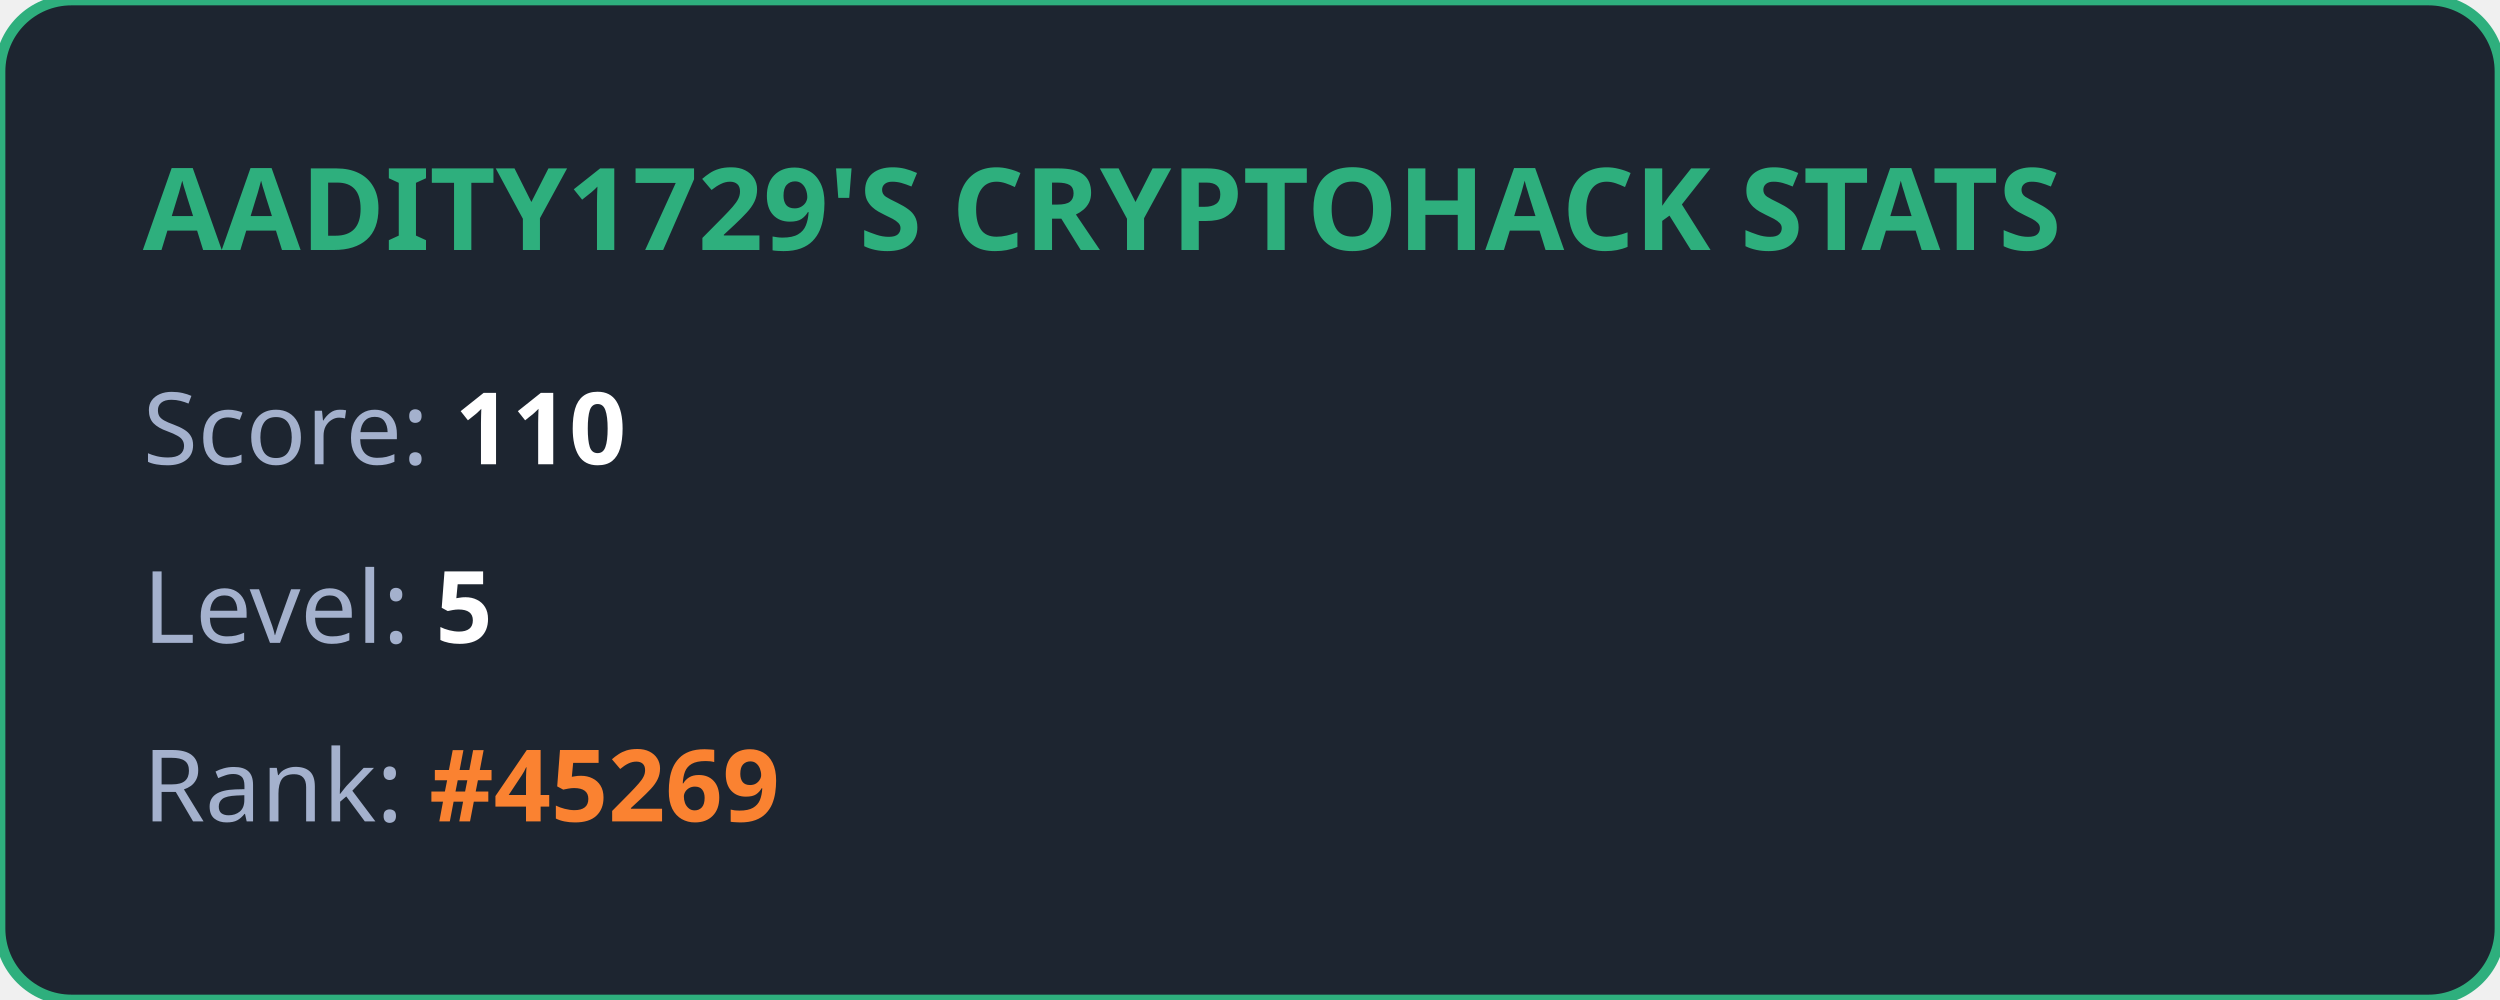
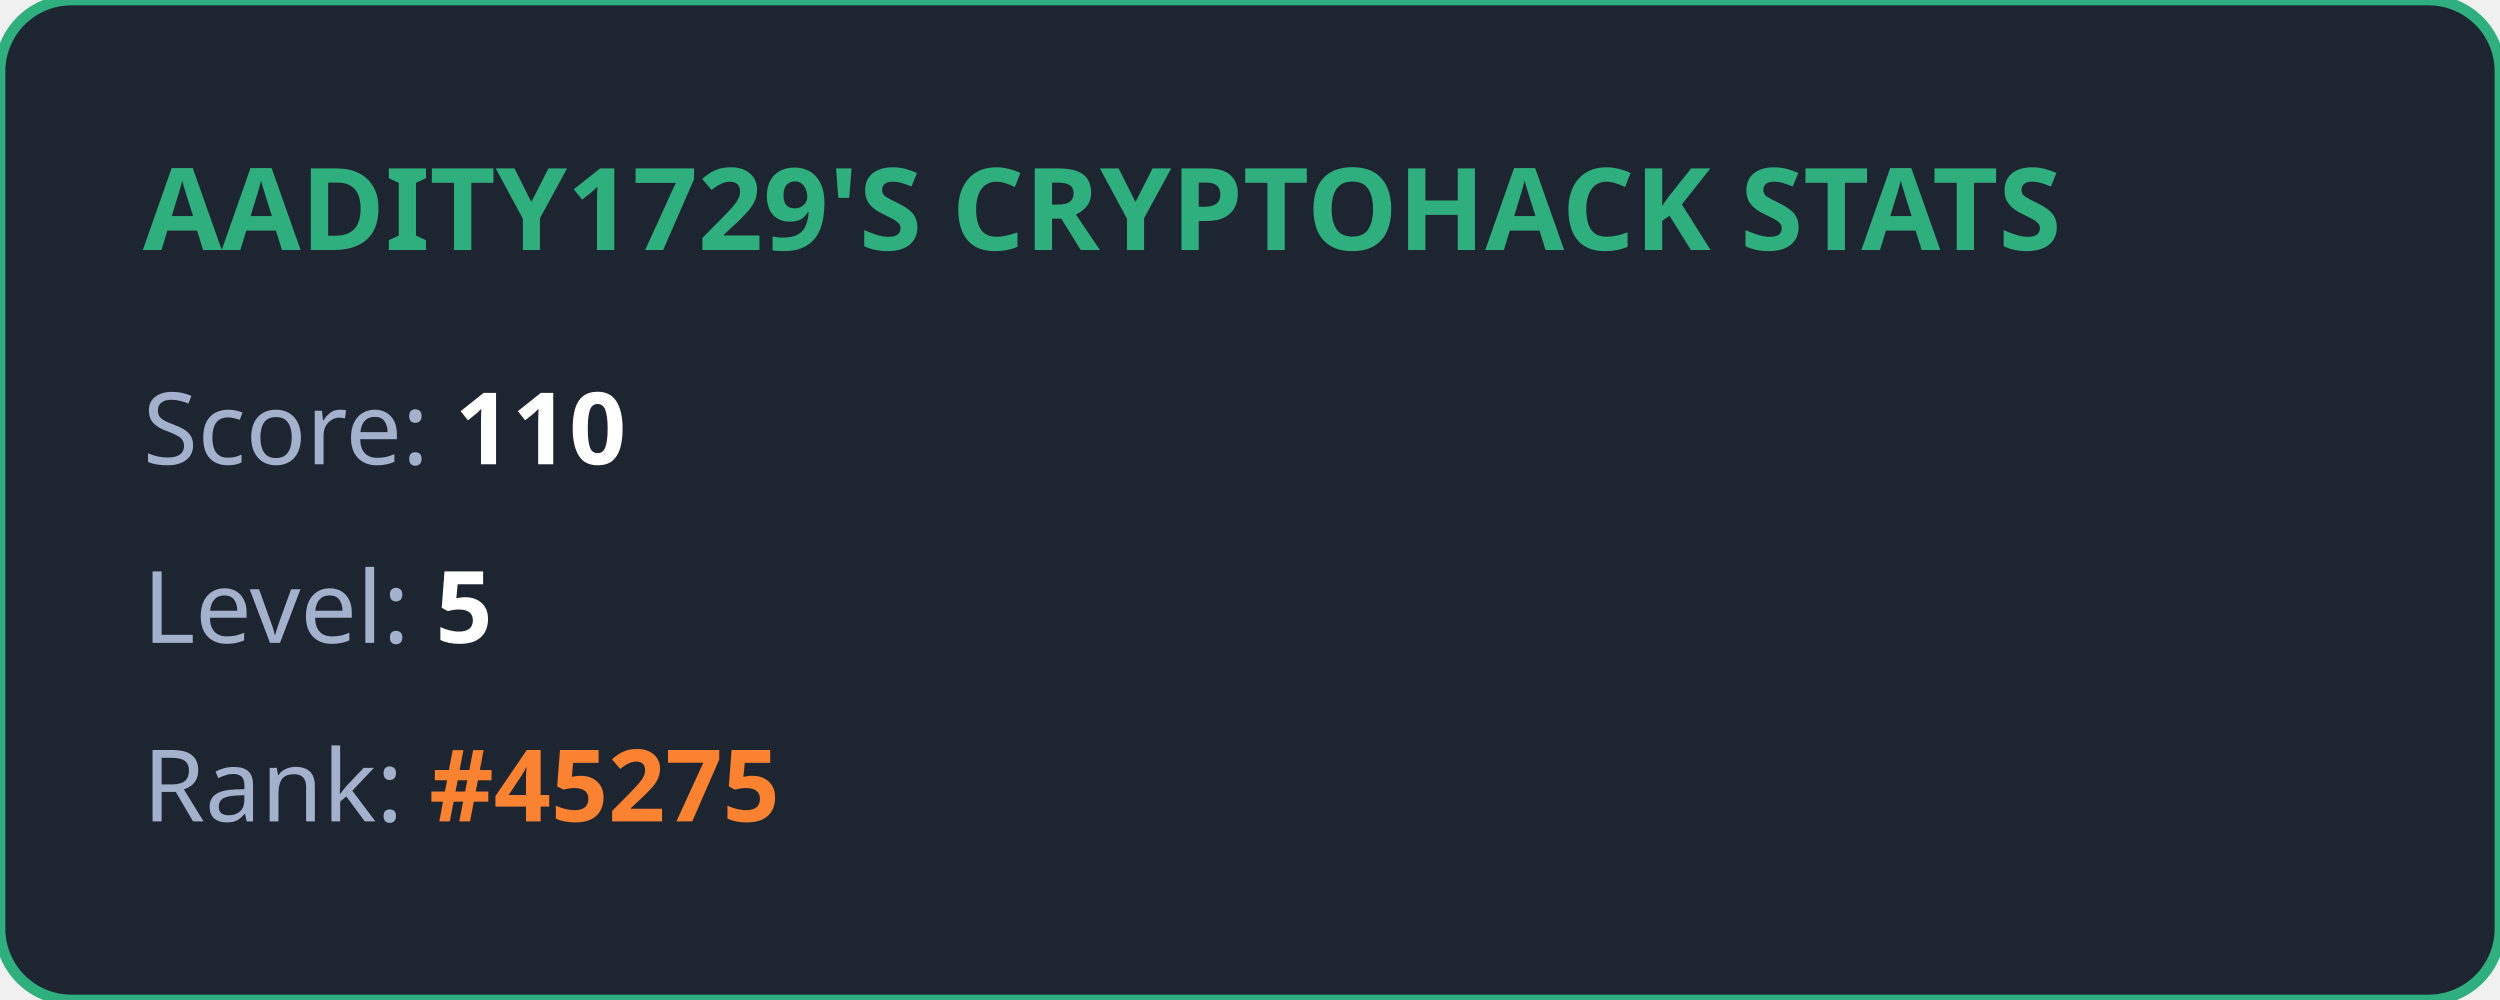
<svg xmlns="http://www.w3.org/2000/svg" width="350" height="140" viewBox="0 0 350 140" fill="none">
  <style>
            .title { font: bold 16px 'Segoe UI', Ubuntu, sans-serif; fill: #2eaf7d; }
            .stat { font: 14px 'Segoe UI', Ubuntu, sans-serif; fill: #a4b1cd; }
            .value { font-weight: bold; fill: #ffffff; }
            .highlight { font-weight: bold; fill: #fa8231; }
        </style>
  <rect width="100%" height="100%" rx="10" fill="#1d2530" stroke="#2eaf7d" stroke-width="1.5" />
  <text x="20" y="35" class="title">AADITY1729'S CRYPTOHACK STATS</text>
  <text x="20" y="65" class="stat">Score: <tspan class="value">110</tspan>
  </text>
  <text x="20" y="90" class="stat">Level: <tspan class="value">5</tspan>
  </text>
-   <text x="20" y="115" class="stat">Rank: <tspan class="highlight">#45269</tspan>
+   <text x="20" y="115" class="stat">Rank: <tspan class="highlight">#45275</tspan>
  </text>
</svg>
